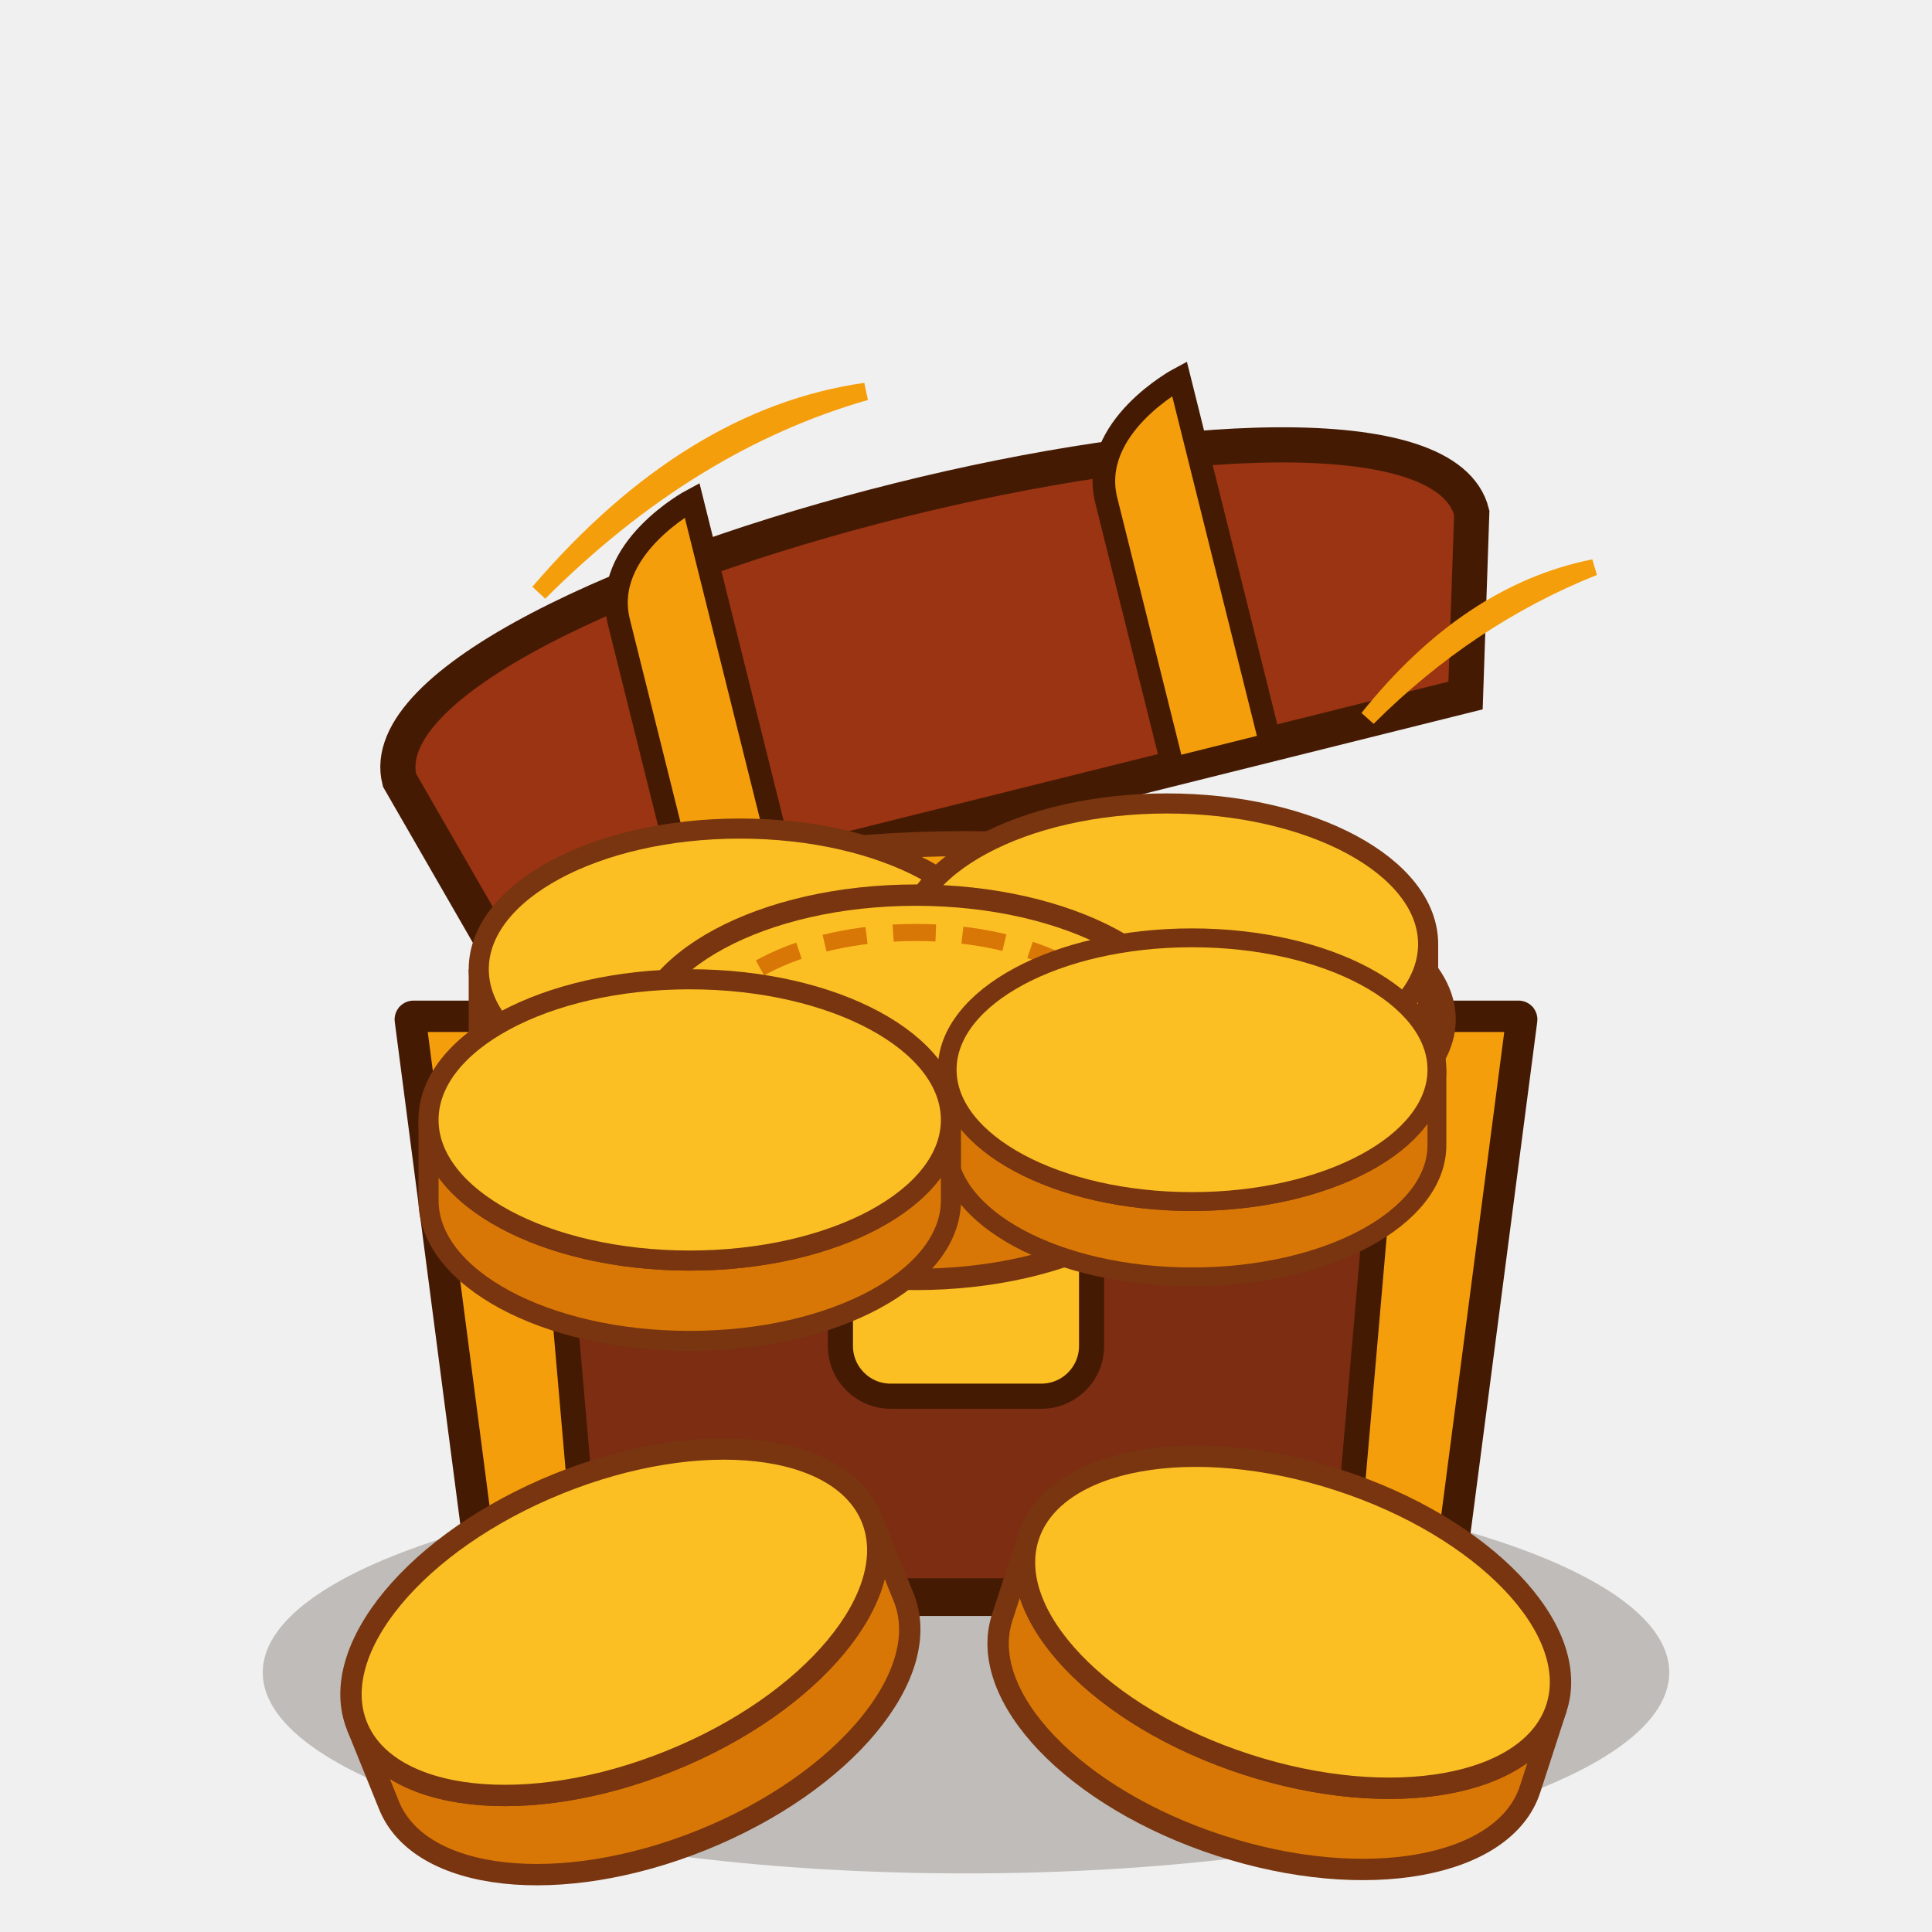
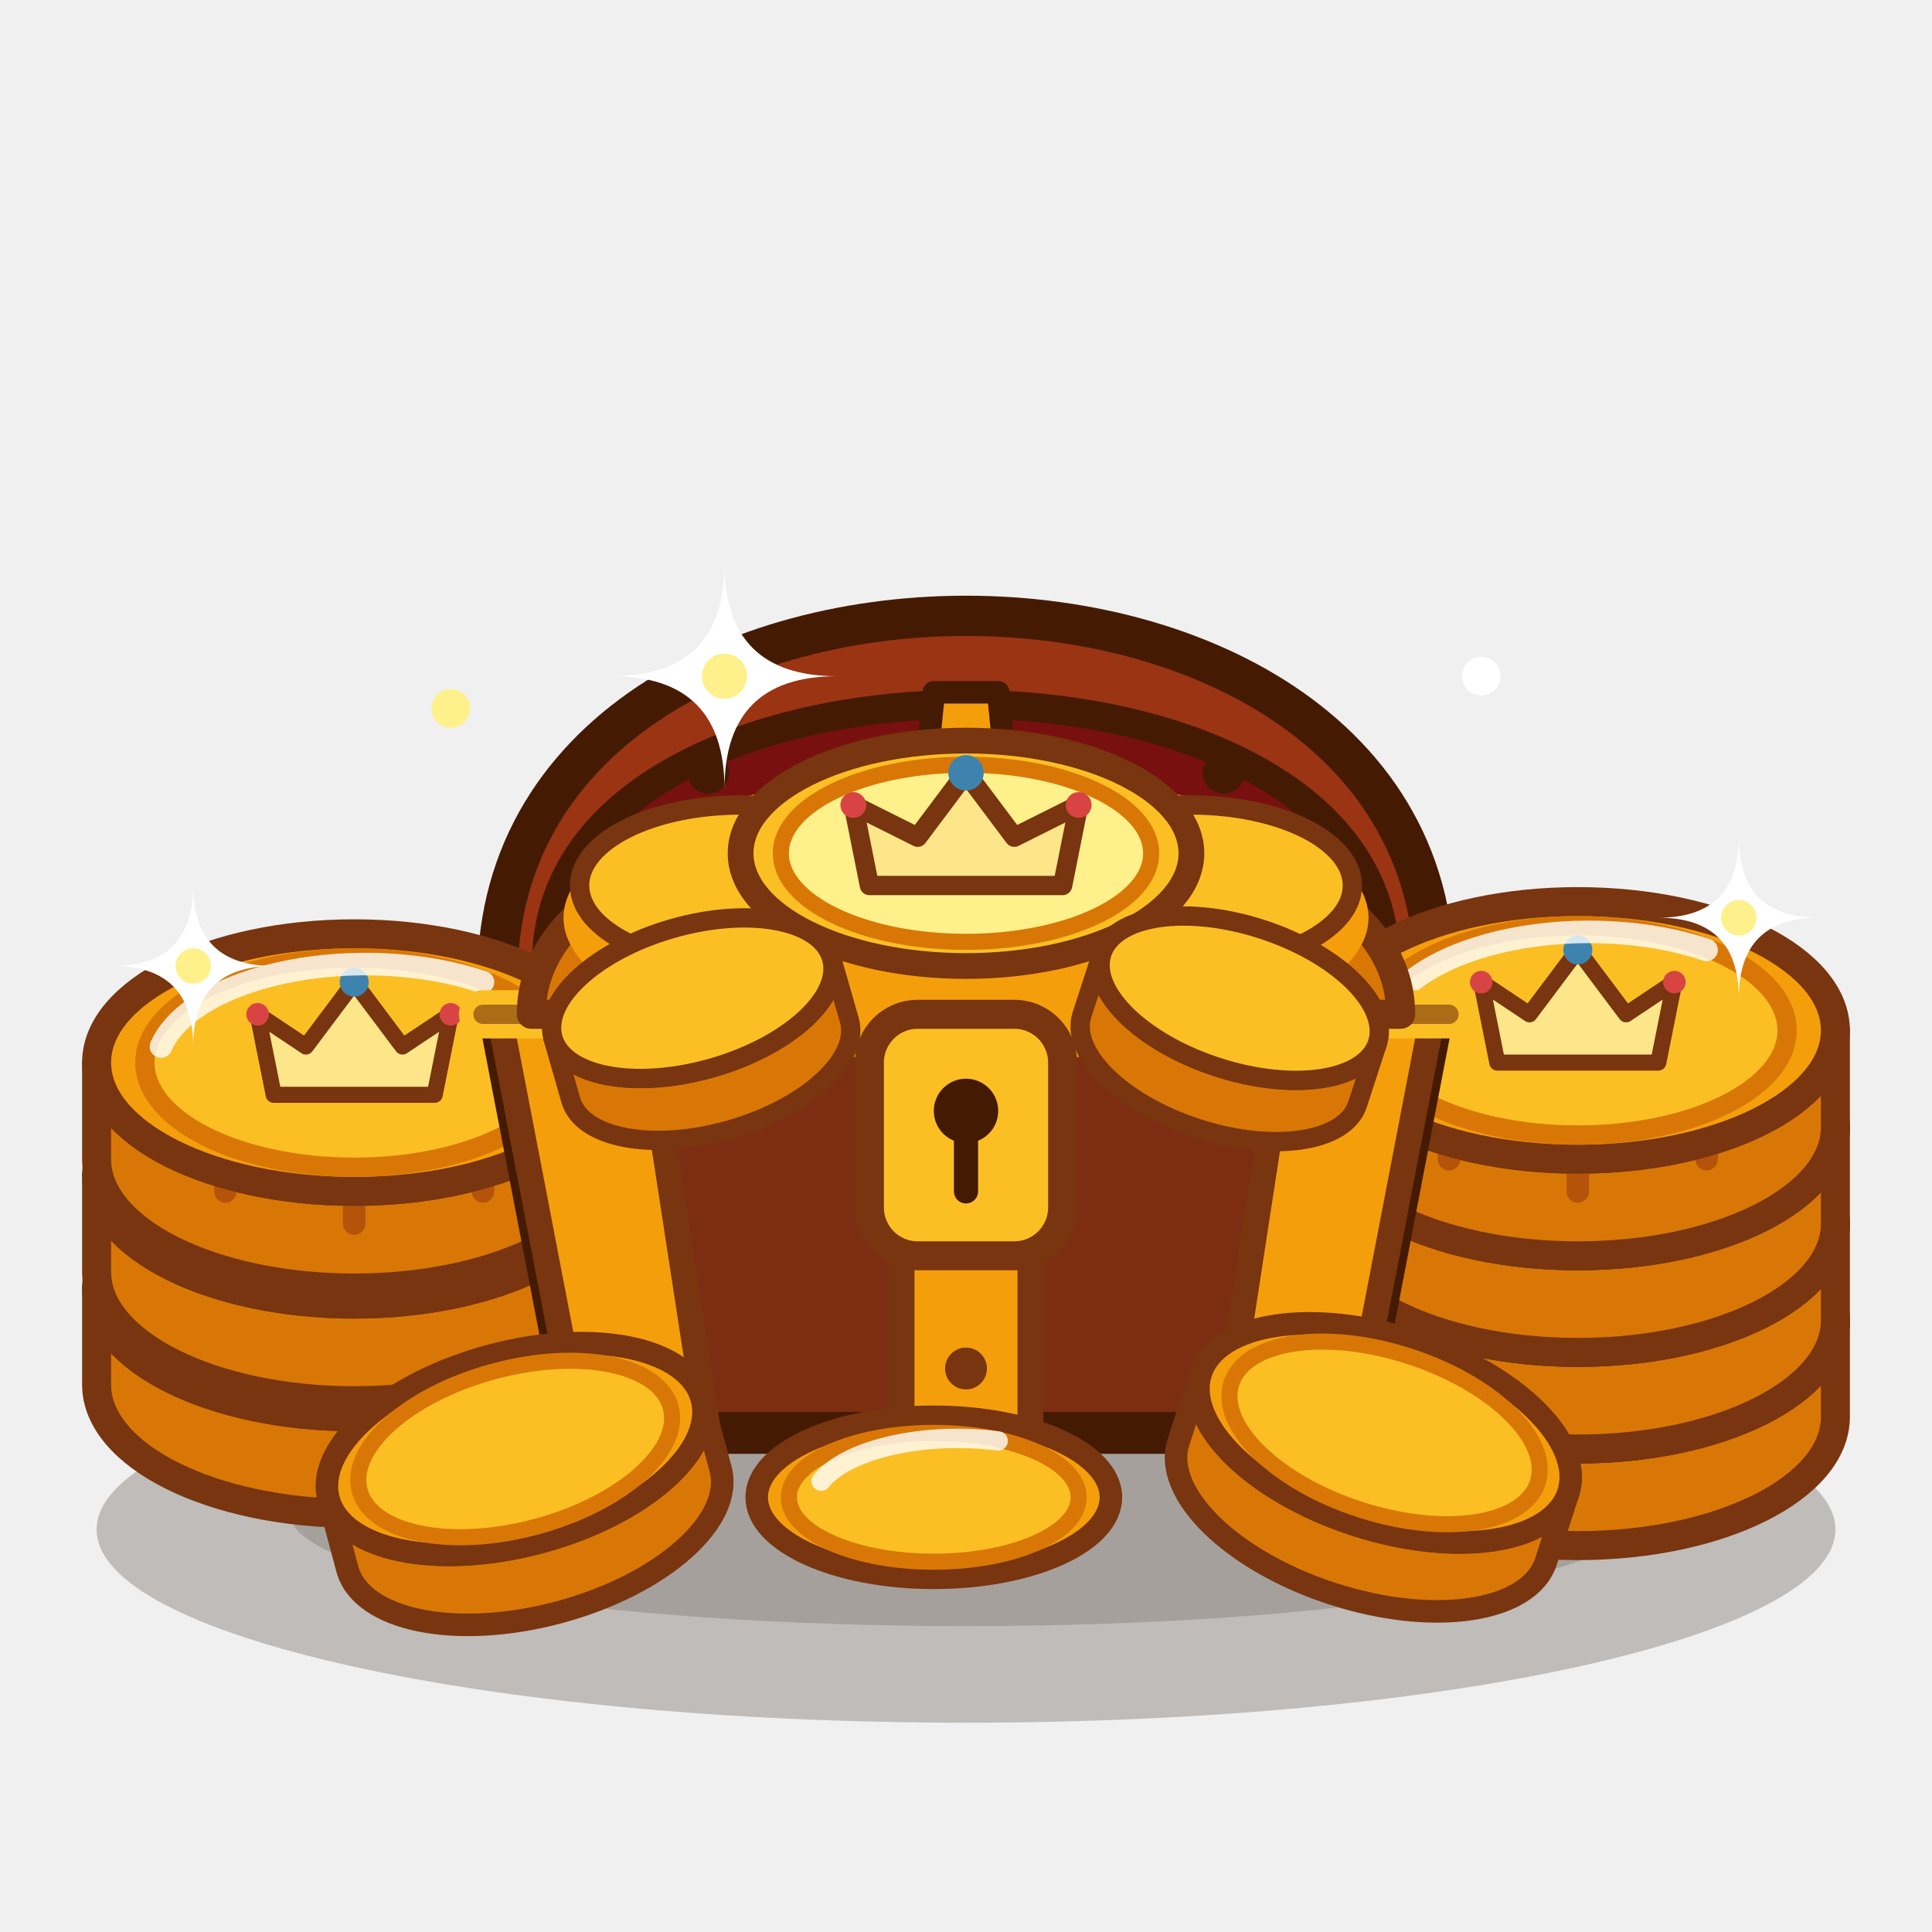
- <svg xmlns="http://www.w3.org/2000/svg" viewBox="0 0 120 120" width="120" height="120">
-   <g transform="translate(60,68) scale(0.78)">
-     <ellipse cx="0" cy="46" rx="56" ry="16" fill="#2D2115" opacity="0.25" />
-     <g transform="translate(0,-26) rotate(-14)">
-       <path d="M -44 -10 C -44 -26 44 -26 44 -10 L 40 4 L -40 4 Z" fill="#9A3412" stroke="#451A03" stroke-width="2.8" />
-       <path d="M -24 -18 C -24 -24 -16 -26 -16 -26 L -16 4 L -24 4 Z" fill="#F59E0B" stroke="#451A03" stroke-width="1.8" />
-       <path d="M 16 -18 C 16 -24 24 -26 24 -26 L 24 4 L 16 4 Z" fill="#F59E0B" stroke="#451A03" stroke-width="1.8" />
-     </g>
-     <path d="M -44 -6 L 44 -6 L 38 40 L -38 40 Z" fill="#7C2D12" stroke="#451A03" stroke-width="3" stroke-linejoin="round" />
-     <path d="M -44 -6 L -34 -6 L -30 40 L -38 40 Z" fill="#F59E0B" stroke="#451A03" stroke-width="2" />
-     <path d="M 44 -6 L 34 -6 L 30 40 L 38 40 Z" fill="#F59E0B" stroke="#451A03" stroke-width="2" />
-     <rect x="-10" y="2" width="20" height="22" rx="4" fill="#FBBF24" stroke="#451A03" stroke-width="2" />
-     <circle cx="0" cy="11" r="2.5" fill="#451A03" />
-     <g transform="translate(0,-6)">
-       <ellipse cx="0" cy="0" rx="38" ry="14" fill="#F59E0B" stroke="#78350F" stroke-width="2" />
-       <g transform="translate(-18,-4) scale(0.8)">
-         <path d="M -26 0 A 26 14 0 0 0 26 0 L 26 8 A 26 14 0 0 1 -26 8 Z" fill="#D97706" stroke="#78350F" stroke-width="2" />
-         <ellipse cx="0" cy="0" rx="26" ry="14" fill="#FBBF24" stroke="#78350F" stroke-width="2" />
-       </g>
-       <g transform="translate(16,-6) scale(0.8)">
-         <path d="M -26 0 A 26 14 0 0 0 26 0 L 26 8 A 26 14 0 0 1 -26 8 Z" fill="#D97706" stroke="#78350F" stroke-width="2" />
-         <ellipse cx="0" cy="0" rx="26" ry="14" fill="#FBBF24" stroke="#78350F" stroke-width="2" />
-       </g>
-       <g transform="translate(-4,2) scale(0.85)">
-         <path d="M -26 0 A 26 14 0 0 0 26 0 L 26 8 A 26 14 0 0 1 -26 8 Z" fill="#D97706" stroke="#78350F" stroke-width="2" />
-         <ellipse cx="0" cy="0" rx="26" ry="14" fill="#FBBF24" stroke="#78350F" stroke-width="2" />
-         <ellipse cx="0" cy="0" rx="20" ry="10.5" fill="none" stroke="#D97706" stroke-width="1.6" stroke-dasharray="4 2.5" />
-       </g>
-       <g transform="translate(18,4) scale(0.75)">
-         <path d="M -26 0 A 26 14 0 0 0 26 0 L 26 8 A 26 14 0 0 1 -26 8 Z" fill="#D97706" stroke="#78350F" stroke-width="2" />
-         <ellipse cx="0" cy="0" rx="26" ry="14" fill="#FBBF24" stroke="#78350F" stroke-width="2" />
-       </g>
-       <g transform="translate(-22,8) scale(0.8)">
-         <path d="M -26 0 A 26 14 0 0 0 26 0 L 26 8 A 26 14 0 0 1 -26 8 Z" fill="#D97706" stroke="#78350F" stroke-width="2" />
-         <ellipse cx="0" cy="0" rx="26" ry="14" fill="#FBBF24" stroke="#78350F" stroke-width="2" />
-       </g>
-     </g>
-     <g transform="translate(-28,42) rotate(-22) scale(0.85)">
-       <path d="M -26 0 A 26 14 0 0 0 26 0 L 26 8 A 26 14 0 0 1 -26 8 Z" fill="#D97706" stroke="#78350F" stroke-width="2" />
-       <ellipse cx="0" cy="0" rx="26" ry="14" fill="#FBBF24" stroke="#78350F" stroke-width="2" />
-     </g>
-     <g transform="translate(26,42) rotate(18) scale(0.85)">
-       <path d="M -26 0 A 26 14 0 0 0 26 0 L 26 8 A 26 14 0 0 1 -26 8 Z" fill="#D97706" stroke="#78350F" stroke-width="2" />
-       <ellipse cx="0" cy="0" rx="26" ry="14" fill="#FBBF24" stroke="#78350F" stroke-width="2" />
-     </g>
-     <path d="M -34 -40 Q -22 -54 -8 -56 Q -22 -52 -34 -40 Z" fill="#FFFBE8" stroke="#F59E0B" stroke-width="1.4" />
-     <path d="M 32 -30 Q 40 -40 50 -42 Q 40 -38 32 -30 Z" fill="#FFFBE8" stroke="#F59E0B" stroke-width="1.3" />
+ <svg xmlns="http://www.w3.org/2000/svg" viewBox="0 0 120 120" width="120" height="120" fill="none" stroke-linecap="round" stroke-linejoin="round">
+   <ellipse cx="60" cy="95" rx="54" ry="12" fill="#2D2115" opacity="0.25" />
+   <ellipse cx="60" cy="94" rx="42" ry="7" fill="#2D2115" opacity="0.18" />
+   <path d="M 31 63 C 28 30 92 30 89 63 Z" fill="#9A3412" stroke="#451A03" stroke-width="2.5" />
+   <path d="M 34 61 C 32 38 88 38 86 61 Z" fill="#781010" stroke="#451A03" stroke-width="1.8" />
+   <path d="M 56 63 L 58 43 L 62 43 L 64 63 Z" fill="#F59E0B" stroke="#451A03" stroke-width="1.4" />
+   <circle cx="44" cy="48" r="1.3" fill="#451A03" />
+   <circle cx="76" cy="48" r="1.3" fill="#451A03" />
+   <path d="M 6 86 A 16 8 0 0 0 38 86 L 38 80 A 16 8 0 0 1 6 80 Z" fill="#D97706" stroke="#78350F" stroke-width="1.8" />
+   <ellipse cx="22" cy="80" rx="16" ry="8" fill="#F59E0B" stroke="#78350F" stroke-width="1.8" />
+   <ellipse cx="22" cy="80" rx="14" ry="6.5" fill="#78350F" opacity="0.3" />
+   <path d="M 6 79 A 16 8 0 0 0 38 79 L 38 73 A 16 8 0 0 1 6 73 Z" fill="#D97706" stroke="#78350F" stroke-width="1.8" />
+   <ellipse cx="22" cy="73" rx="16" ry="8" fill="#F59E0B" stroke="#78350F" stroke-width="1.8" />
+   <ellipse cx="22" cy="73" rx="14" ry="6.5" fill="#78350F" opacity="0.3" />
+   <path d="M 6 72 A 16 8 0 0 0 38 72 L 38 66 A 16 8 0 0 1 6 66 Z" fill="#D97706" stroke="#78350F" stroke-width="1.8" />
+   <g stroke="#B45309" stroke-width="1.4">
+     <line x1="14" y1="69" x2="14" y2="74" />
+     <line x1="22" y1="71" x2="22" y2="76" />
+     <line x1="30" y1="69" x2="30" y2="74" />
  </g>
+   <ellipse cx="22" cy="66" rx="16" ry="8" fill="#F59E0B" stroke="#78350F" stroke-width="1.8" />
+   <ellipse cx="22" cy="66" rx="13" ry="6.5" fill="#FBBF24" stroke="#D97706" stroke-width="1.2" />
+   <path d="M 17 68 L 16 63 L 19 65 L 22 61 L 25 65 L 28 63 L 27 68 Z" fill="#FDE68A" stroke="#78350F" stroke-width="1" />
+   <circle cx="16" cy="63" r="0.7" fill="#D84444" />
+   <circle cx="22" cy="61" r="0.9" fill="#3D83AE" />
+   <circle cx="28" cy="63" r="0.7" fill="#D84444" />
+   <path d="M 10 65 A 13 6.5 0 0 1 30 61" stroke="#FFFFFF" stroke-width="1.4" opacity="0.8" />
+   <path d="M 82 88 A 16 8 0 0 0 114 88 L 114 82 A 16 8 0 0 1 82 82 Z" fill="#D97706" stroke="#78350F" stroke-width="1.8" />
+   <ellipse cx="98" cy="82" rx="16" ry="8" fill="#F59E0B" stroke="#78350F" stroke-width="1.8" />
+   <ellipse cx="98" cy="82" rx="14" ry="6.5" fill="#78350F" opacity="0.3" />
+   <path d="M 82 82 A 16 8 0 0 0 114 82 L 114 76 A 16 8 0 0 1 82 76 Z" fill="#D97706" stroke="#78350F" stroke-width="1.8" />
+   <ellipse cx="98" cy="76" rx="16" ry="8" fill="#F59E0B" stroke="#78350F" stroke-width="1.8" />
+   <ellipse cx="98" cy="76" rx="14" ry="6.5" fill="#78350F" opacity="0.3" />
+   <path d="M 82 76 A 16 8 0 0 0 114 76 L 114 70 A 16 8 0 0 1 82 70 Z" fill="#D97706" stroke="#78350F" stroke-width="1.8" />
+   <ellipse cx="98" cy="70" rx="16" ry="8" fill="#F59E0B" stroke="#78350F" stroke-width="1.8" />
+   <ellipse cx="98" cy="70" rx="14" ry="6.5" fill="#78350F" opacity="0.3" />
+   <path d="M 82 70 A 16 8 0 0 0 114 70 L 114 64 A 16 8 0 0 1 82 64 Z" fill="#D97706" stroke="#78350F" stroke-width="1.8" />
+   <g stroke="#B45309" stroke-width="1.4">
+     <line x1="90" y1="67" x2="90" y2="72" />
+     <line x1="98" y1="69" x2="98" y2="74" />
+     <line x1="106" y1="67" x2="106" y2="72" />
+   </g>
+   <ellipse cx="98" cy="64" rx="16" ry="8" fill="#F59E0B" stroke="#78350F" stroke-width="1.8" />
+   <ellipse cx="98" cy="64" rx="13" ry="6.5" fill="#FBBF24" stroke="#D97706" stroke-width="1.2" />
+   <path d="M 93 66 L 92 61 L 95 63 L 98 59 L 101 63 L 104 61 L 103 66 Z" fill="#FDE68A" stroke="#78350F" stroke-width="1" />
+   <circle cx="92" cy="61" r="0.7" fill="#D84444" />
+   <circle cx="98" cy="59" r="0.9" fill="#3D83AE" />
+   <circle cx="104" cy="61" r="0.7" fill="#D84444" />
+   <path d="M 86 63 A 13 6.5 0 0 1 106 59" stroke="#FFFFFF" stroke-width="1.4" opacity="0.8" />
+   <path d="M 31 63 L 89 63 L 84 89 L 36 89 Z" fill="#7C2D12" stroke="#451A03" stroke-width="2.6" stroke-linejoin="round" />
+   <path d="M 31 63 L 38 63 L 42 89 L 36 89 Z" fill="#581C02" />
+   <path d="M 89 63 L 82 63 L 78 89 L 84 89 Z" fill="#581C02" />
+   <path d="M 31 63 L 40 63 L 44 89 L 36 89 Z" fill="#F59E0B" stroke="#78350F" stroke-width="1.6" />
+   <path d="M 89 63 L 80 63 L 76 89 L 84 89 Z" fill="#F59E0B" stroke="#78350F" stroke-width="1.6" />
+   <path d="M 56 63 L 64 63 L 64 89 L 56 89 Z" fill="#F59E0B" stroke="#78350F" stroke-width="1.6" />
+   <circle cx="37" cy="67" r="1.3" fill="#78350F" />
+   <circle cx="39" cy="85" r="1.3" fill="#78350F" />
+   <circle cx="83" cy="67" r="1.3" fill="#78350F" />
+   <circle cx="81" cy="85" r="1.3" fill="#78350F" />
+   <circle cx="60" cy="85" r="1.3" fill="#78350F" />
+   <path d="M 30 63 H 90" stroke="#FBBF24" stroke-width="3" />
+   <path d="M 30 63 H 90" stroke="#78350F" stroke-width="1.2" opacity="0.6" />
+   <path d="M 33 63 C 33 46 87 46 87 63 Z" fill="#D97706" stroke="#78350F" stroke-width="1.8" />
+   <ellipse cx="60" cy="57" rx="25" ry="9" fill="#F59E0B" />
+   <ellipse cx="46" cy="55" rx="10" ry="5" fill="#FBBF24" stroke="#78350F" stroke-width="1.2" />
+   <ellipse cx="74" cy="55" rx="10" ry="5" fill="#FBBF24" stroke="#78350F" stroke-width="1.2" />
+   <ellipse cx="60" cy="53" rx="14" ry="7" fill="#FBBF24" stroke="#78350F" stroke-width="1.6" />
+   <ellipse cx="60" cy="53" rx="11.5" ry="5.5" fill="#FEF08A" stroke="#D97706" stroke-width="1" />
+   <path d="M 54 55 L 53 50 L 57 52 L 60 48 L 63 52 L 67 50 L 66 55 Z" fill="#FDE68A" stroke="#78350F" stroke-width="1.2" />
+   <circle cx="53" cy="50" r="0.8" fill="#D84444" />
+   <circle cx="60" cy="48" r="1.1" fill="#3D83AE" />
+   <circle cx="67" cy="50" r="0.8" fill="#D84444" />
+   <g transform="translate(43, 62) rotate(-16)">
+     <path d="M -9 4 A 9 4.5 0 0 0 9 4 L 9 0 A 9 4.5 0 0 1 -9 0 Z" fill="#D97706" stroke="#78350F" stroke-width="1.2" />
+     <ellipse cx="0" cy="0" rx="9" ry="4.5" fill="#FBBF24" stroke="#78350F" stroke-width="1.2" />
+   </g>
+   <g transform="translate(77, 62) rotate(18)">
+     <path d="M -9 4 A 9 4.5 0 0 0 9 4 L 9 0 A 9 4.5 0 0 1 -9 0 Z" fill="#D97706" stroke="#78350F" stroke-width="1.2" />
+     <ellipse cx="0" cy="0" rx="9" ry="4.5" fill="#FBBF24" stroke="#78350F" stroke-width="1.2" />
+   </g>
+   <rect x="54" y="63" width="12" height="15" rx="3" fill="#FBBF24" stroke="#78350F" stroke-width="1.8" />
+   <circle cx="60" cy="69" r="2" fill="#451A03" />
+   <line x1="60" y1="69" x2="60" y2="74" stroke="#451A03" stroke-width="1.5" />
+   <g transform="translate(32, 90) rotate(-15)">
+     <path d="M -12 4.5 A 12 6 0 0 0 12 4.5 L 12 0 A 12 6 0 0 1 -12 0 Z" fill="#D97706" stroke="#78350F" stroke-width="1.4" />
+     <ellipse cx="0" cy="0" rx="12" ry="6" fill="#F59E0B" stroke="#78350F" stroke-width="1.4" />
+     <ellipse cx="0" cy="0" rx="10" ry="5" fill="#FBBF24" stroke="#D97706" stroke-width="1" />
+   </g>
+   <g transform="translate(86, 89) rotate(18)">
+     <path d="M -12 4.5 A 12 6 0 0 0 12 4.5 L 12 0 A 12 6 0 0 1 -12 0 Z" fill="#D97706" stroke="#78350F" stroke-width="1.4" />
+     <ellipse cx="0" cy="0" rx="12" ry="6" fill="#F59E0B" stroke="#78350F" stroke-width="1.4" />
+     <ellipse cx="0" cy="0" rx="10" ry="5" fill="#FBBF24" stroke="#D97706" stroke-width="1" />
+   </g>
+   <g transform="translate(58, 93)">
+     <ellipse cx="0" cy="0" rx="11" ry="5" fill="#F59E0B" stroke="#78350F" stroke-width="1.4" />
+     <ellipse cx="0" cy="0" rx="9" ry="4" fill="#FBBF24" stroke="#D97706" stroke-width="1" />
+     <path d="M -7 -1 A 9 4 0 0 1 4 -3.5" stroke="#FFFFFF" stroke-width="1.2" opacity="0.8" />
+   </g>
+   <path d="M 45 35 Q 45 42 52 42 Q 45 42 45 49 Q 45 42 38 42 Q 45 42 45 35 Z" fill="#FFFFFF" />
+   <circle cx="45" cy="42" r="1.4" fill="#FEF08A" />
+   <path d="M 12 55 Q 12 60 17 60 Q 12 60 12 65 Q 12 60 7 60 Q 12 60 12 55 Z" fill="#FFFFFF" />
+   <circle cx="12" cy="60" r="1.1" fill="#FEF08A" />
+   <path d="M 108 52 Q 108 57 113 57 Q 108 57 108 62 Q 108 57 103 57 Q 108 57 108 52 Z" fill="#FFFFFF" />
+   <circle cx="108" cy="57" r="1.1" fill="#FEF08A" />
+   <circle cx="28" cy="44" r="1.2" fill="#FEF08A" />
+   <circle cx="92" cy="42" r="1.2" fill="#FFFFFF" />
</svg>
